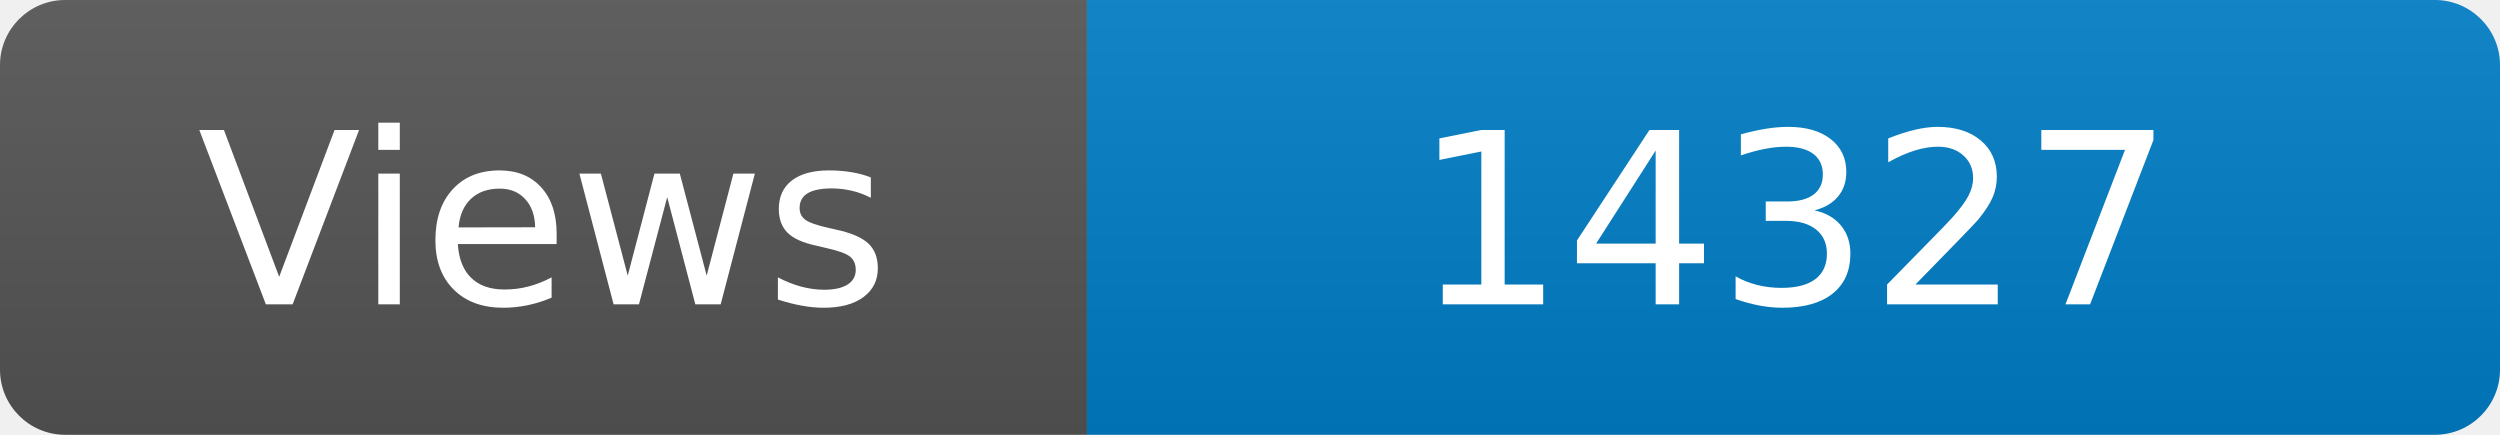
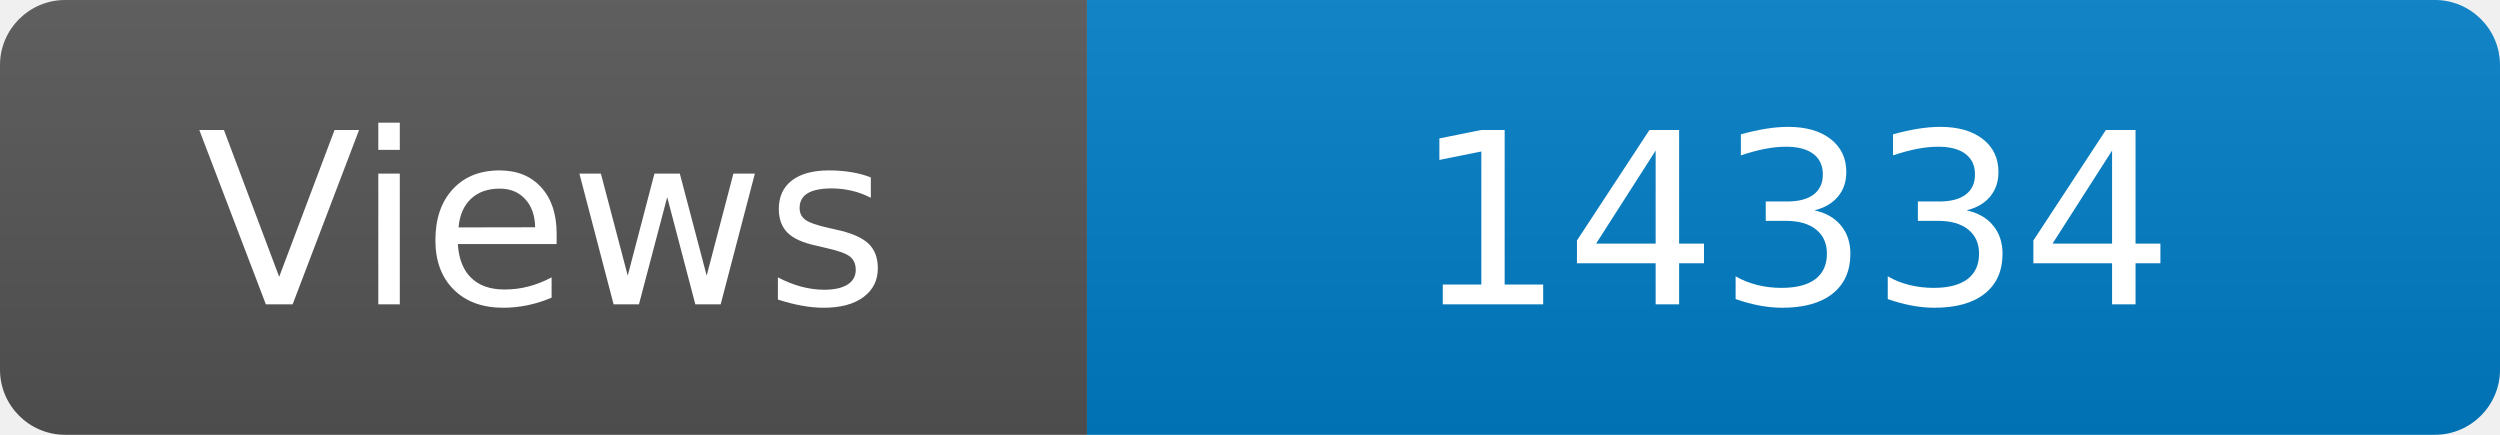
<svg xmlns="http://www.w3.org/2000/svg" width="115" height="20" role="img" aria-label="Maintained?: yes">
  <linearGradient id="s" x2="0" y2="100%">
    <stop offset="0" stop-color="#bbb" stop-opacity=".1" />
    <stop offset="1" stop-opacity=".1" />
  </linearGradient>
  <clipPath id="r">
    <rect width="115" height="20" rx="3" fill="#fff" />
  </clipPath>
  <g clip-path="url(#r)">
    <rect width="50" height="20" fill="#555" />
    <rect x="50" width="160" height="20" fill="#007ec6" />
    <rect width="115" height="20" fill="url(#s)" />
  </g>
  <g fill="#fff" text-anchor="middle" font-family="Verdana,Geneva,DejaVu Sans,sans-serif" font-size="110">
    <text x="250" y="140" transform="scale(.1)" fill="#fff">Views</text>
-     <text x="825" y="140" transform="scale(.1)" fill="#fff">14327</text>
+     <text x="825" y="140" transform="scale(.1)" fill="#fff">14334</text>
  </g>
</svg>
